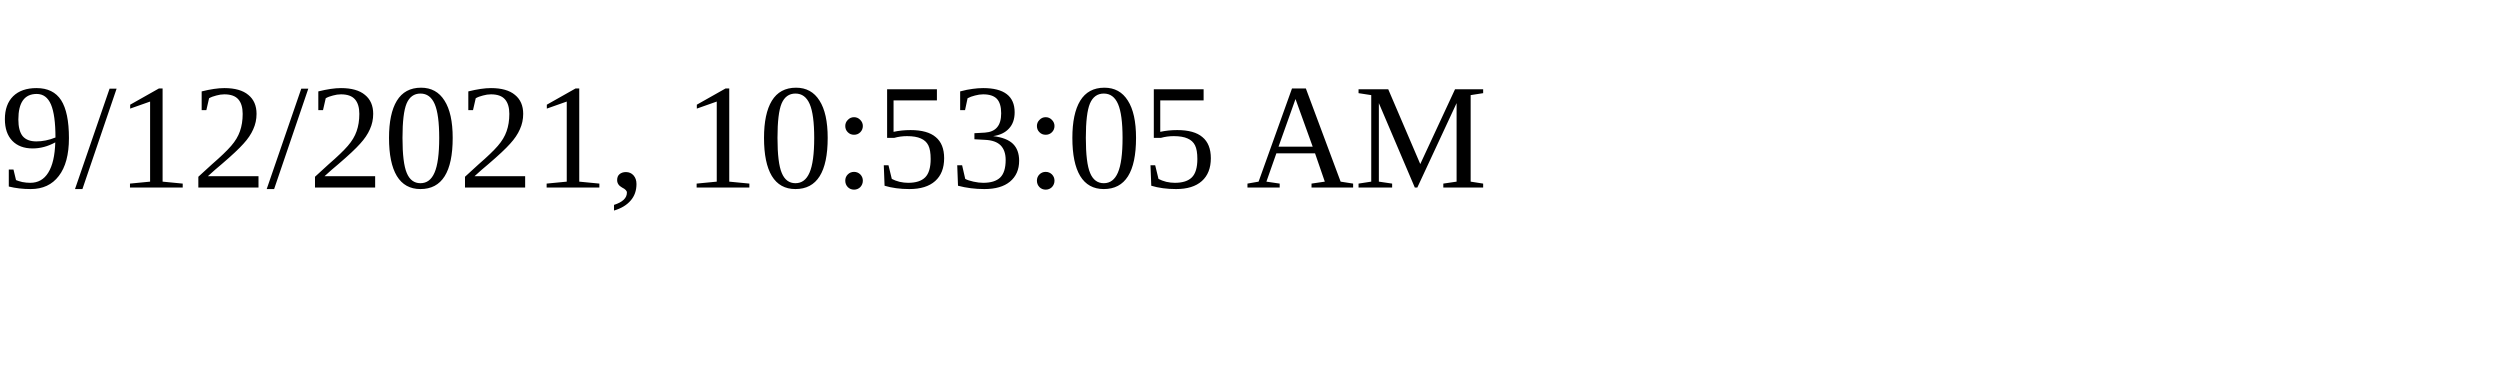
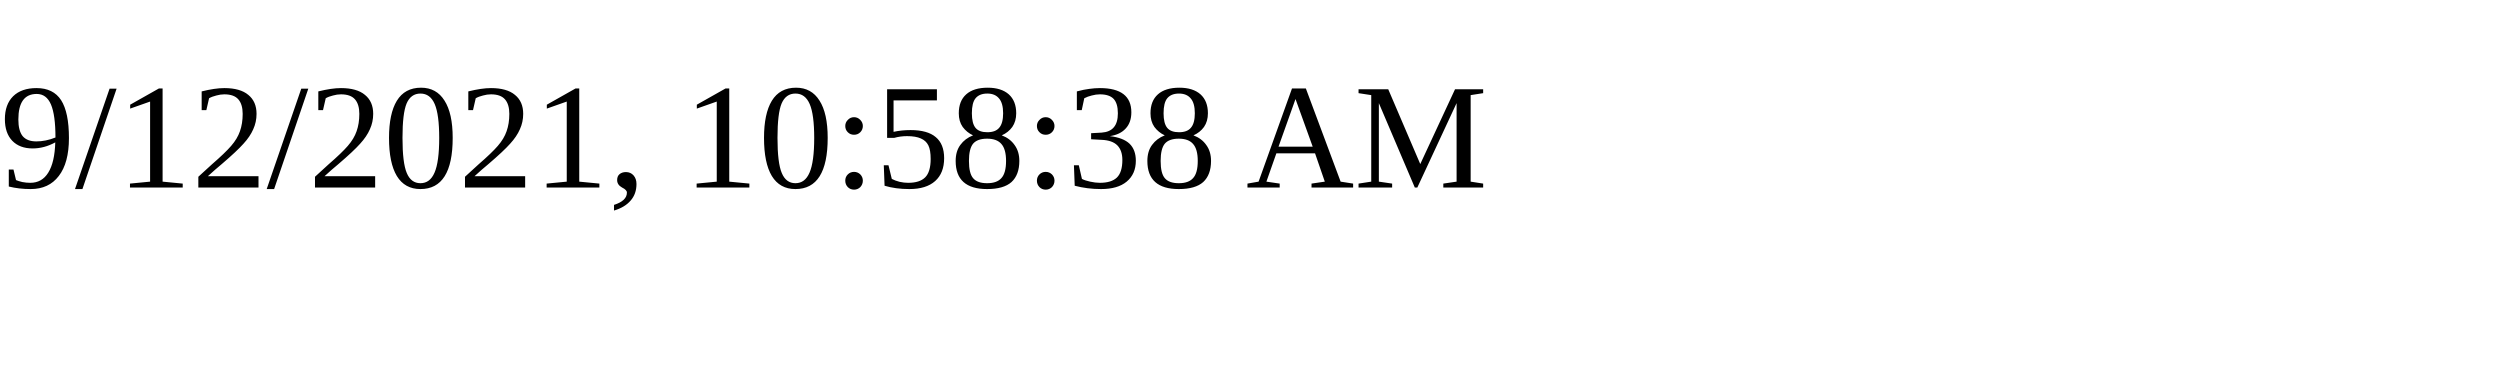
<svg xmlns="http://www.w3.org/2000/svg" height="30" width="200">
-   <text x="0" y="15">9/12/2021, 10:53:05 AM</text>
+   <text x="0" y="15">9/12/2021, 10:58:38 AM</text>
</svg>
